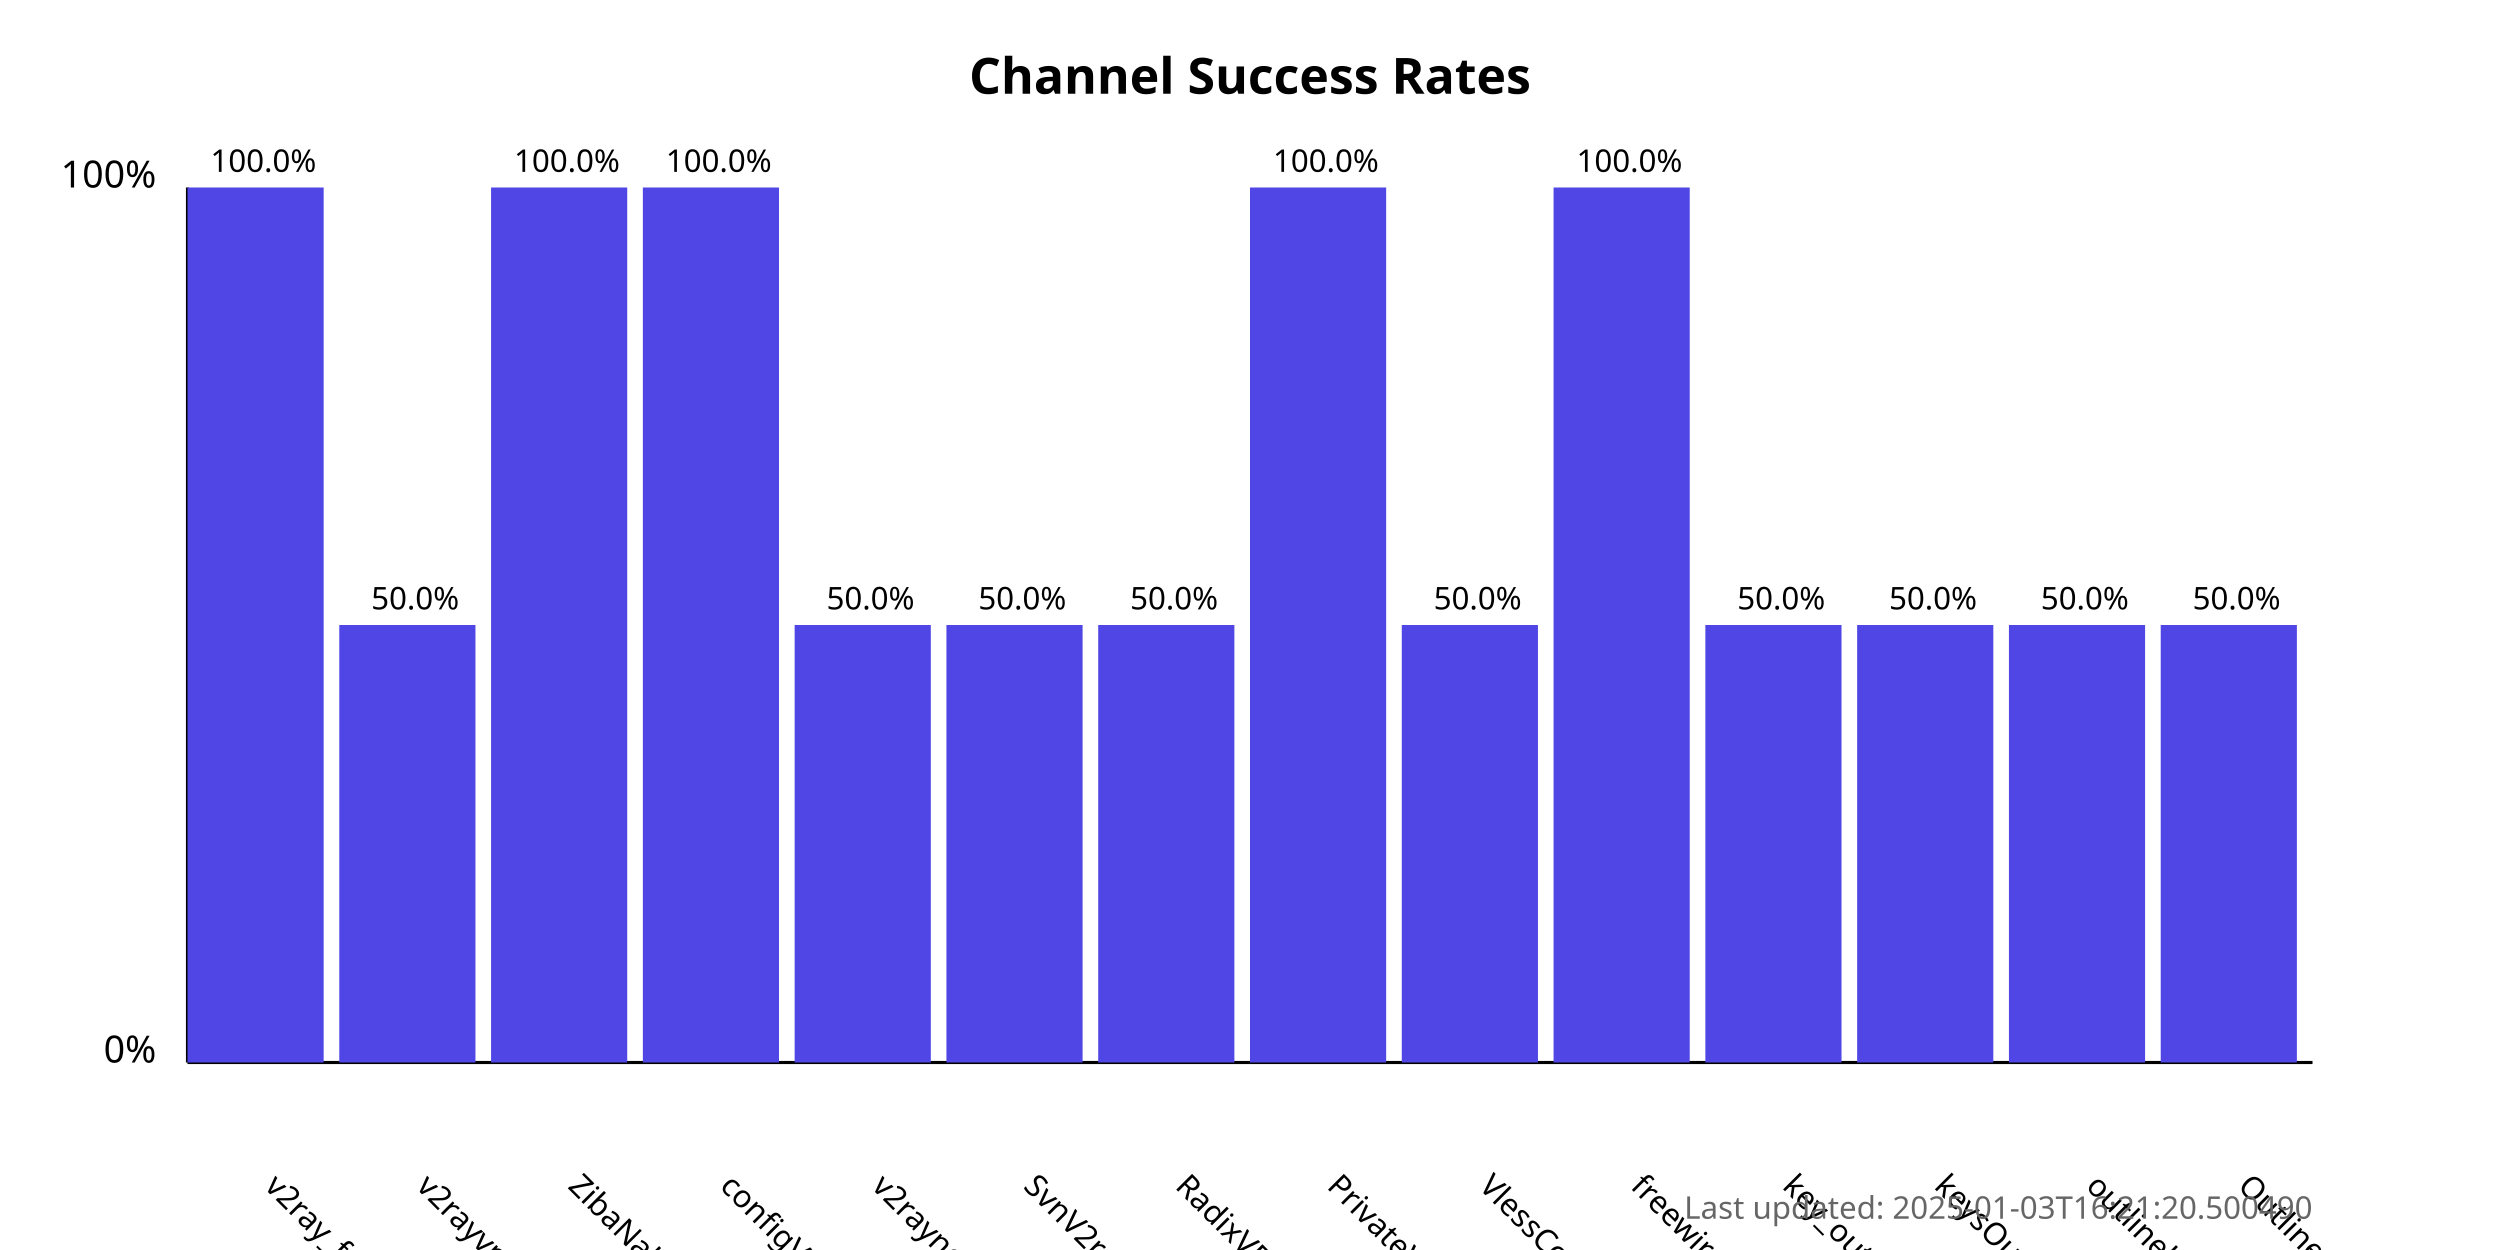
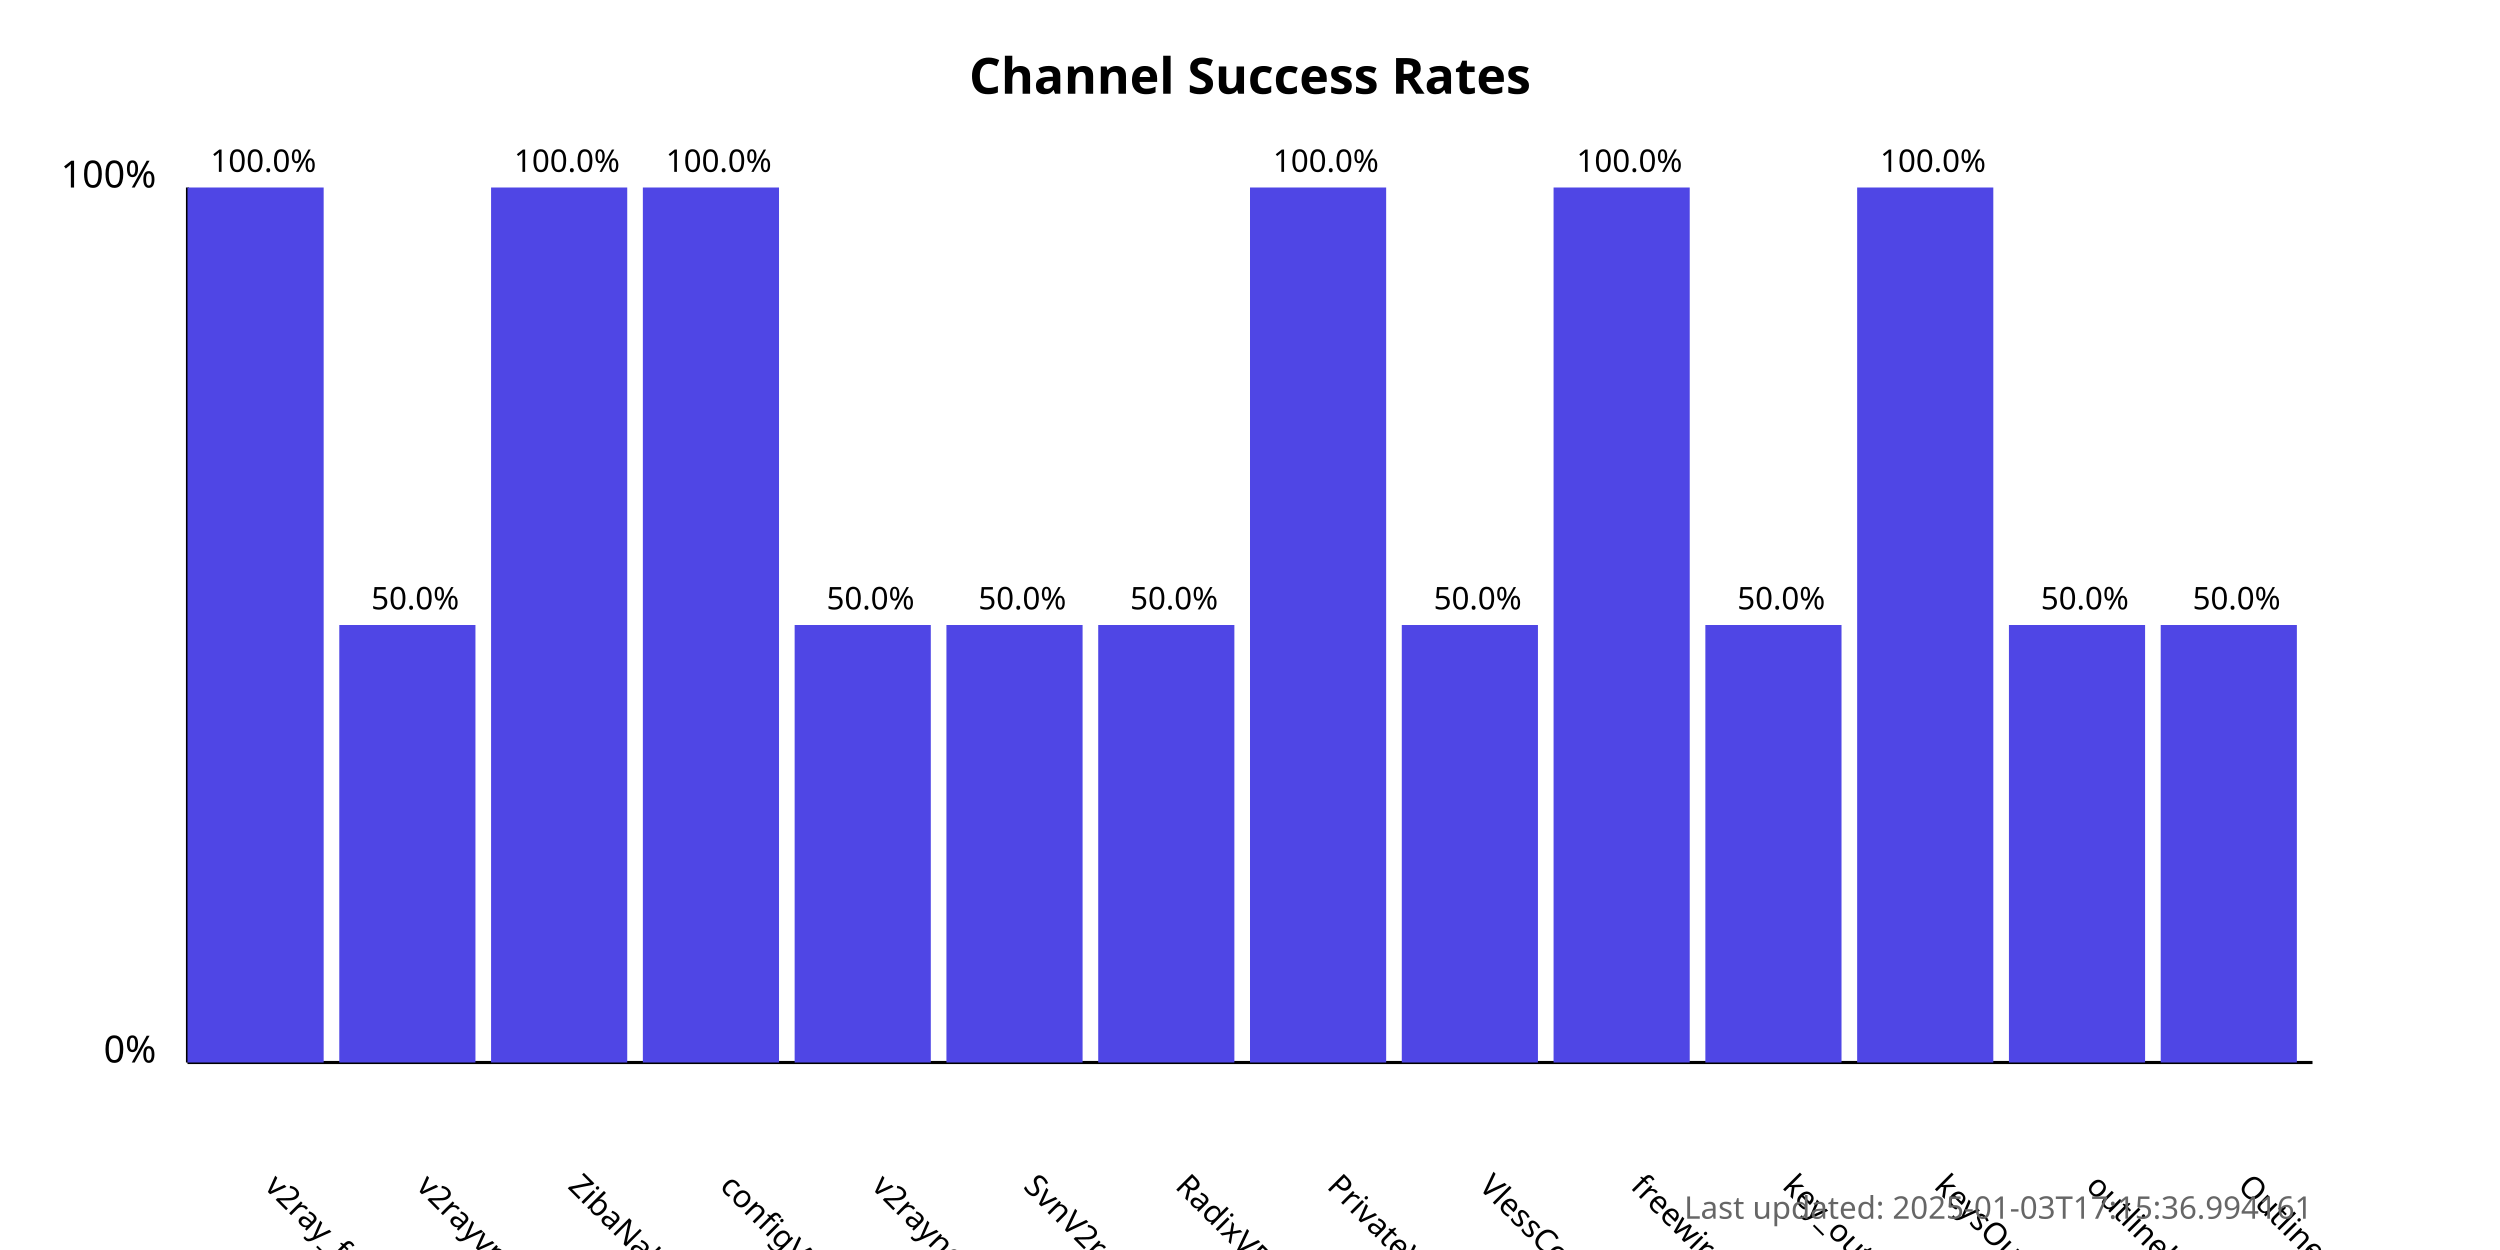
<svg xmlns="http://www.w3.org/2000/svg" width="800" height="400">
  <style>
            .chart-title { font: bold 16px sans-serif; }
            .axis-label { font: 12px sans-serif; }
            .tick-label { font: 10px sans-serif; }
            .bar { fill: #4f46e5; }
            .bar:hover { fill: #6366f1; }
            .timestamp { font: 10px sans-serif; fill: #666; }
        </style>
  <text x="400.0" y="30" text-anchor="middle" class="chart-title">
            Channel Success Rates
        </text>
  <line x1="60" y1="340" x2="60" y2="60" stroke="black" stroke-width="1" />
  <line x1="60" y1="340" x2="740" y2="340" stroke="black" stroke-width="1" />
  <text x="50" y="340" text-anchor="end" class="axis-label">0%</text>
  <text x="50" y="60" text-anchor="end" class="axis-label">100%</text>
  <g>
    <rect x="60" y="60.0" width="43.571" height="280.0" class="bar" />
    <text x="84.286" y="380" transform="rotate(45, 84.28571, 380)" text-anchor="start" class="tick-label">
                v2ray_free_conf
            </text>
    <text x="84.286" y="55.0" text-anchor="middle" class="tick-label">
                100.0%
            </text>
  </g>
  <g>
    <rect x="108.571" y="200.0" width="43.571" height="140.0" class="bar" />
    <text x="132.857" y="380" transform="rotate(45, 132.8571, 380)" text-anchor="start" class="tick-label">
                v2rayvpno
            </text>
    <text x="132.857" y="195.0" text-anchor="middle" class="tick-label">
                50.0%
            </text>
  </g>
  <g>
    <rect x="157.143" y="60.0" width="43.571" height="280.0" class="bar" />
    <text x="181.429" y="380" transform="rotate(45, 181.4286, 380)" text-anchor="start" class="tick-label">
                ZibaNabz
            </text>
    <text x="181.429" y="55.0" text-anchor="middle" class="tick-label">
                100.0%
            </text>
  </g>
  <g>
    <rect x="205.714" y="60.0" width="43.571" height="280.0" class="bar" />
    <text x="230.0" y="380" transform="rotate(45, 230.0, 380)" text-anchor="start" class="tick-label">
                configV2rayForFree
            </text>
    <text x="230.0" y="55.0" text-anchor="middle" class="tick-label">
                100.0%
            </text>
  </g>
  <g>
    <rect x="254.286" y="200.0" width="43.571" height="140.0" class="bar" />
    <text x="278.571" y="380" transform="rotate(45, 278.5714, 380)" text-anchor="start" class="tick-label">
                v2rayngvpn
            </text>
    <text x="278.571" y="195.0" text-anchor="middle" class="tick-label">
                50.0%
            </text>
  </g>
  <g>
    <rect x="302.857" y="200.0" width="43.571" height="140.0" class="bar" />
    <text x="327.143" y="380" transform="rotate(45, 327.1429, 380)" text-anchor="start" class="tick-label">
                SvnV2ray
            </text>
    <text x="327.143" y="195.0" text-anchor="middle" class="tick-label">
                50.0%
            </text>
  </g>
  <g>
    <rect x="351.429" y="200.0" width="43.571" height="140.0" class="bar" />
    <text x="375.714" y="380" transform="rotate(45, 375.7143, 380)" text-anchor="start" class="tick-label">
                RadixVPN
            </text>
    <text x="375.714" y="195.0" text-anchor="middle" class="tick-label">
                50.0%
            </text>
  </g>
  <g>
    <rect x="400" y="60.0" width="43.571" height="280.0" class="bar" />
    <text x="424.286" y="380" transform="rotate(45, 424.2857, 380)" text-anchor="start" class="tick-label">
                PrivateVPNs
            </text>
    <text x="424.286" y="55.0" text-anchor="middle" class="tick-label">
                100.0%
            </text>
  </g>
  <g>
    <rect x="448.571" y="200.0" width="43.571" height="140.0" class="bar" />
    <text x="472.857" y="380" transform="rotate(45, 472.8571, 380)" text-anchor="start" class="tick-label">
                VlessConfig
            </text>
    <text x="472.857" y="195.0" text-anchor="middle" class="tick-label">
                50.0%
            </text>
  </g>
  <g>
    <rect x="497.143" y="60.0" width="43.571" height="280.0" class="bar" />
    <text x="521.429" y="380" transform="rotate(45, 521.4286, 380)" text-anchor="start" class="tick-label">
                freewireguard
            </text>
    <text x="521.429" y="55.0" text-anchor="middle" class="tick-label">
                100.0%
            </text>
  </g>
  <g>
    <rect x="545.714" y="200.0" width="43.571" height="140.0" class="bar" />
    <text x="570.0" y="380" transform="rotate(45, 570.0, 380)" text-anchor="start" class="tick-label">
                key_outline
            </text>
    <text x="570.0" y="195.0" text-anchor="middle" class="tick-label">
                50.0%
            </text>
  </g>
  <g>
-     <rect x="594.286" y="200.0" width="43.571" height="140.0" class="bar" />
+     <rect x="594.286" y="60.0" width="43.571" height="280.0" class="bar" />
    <text x="618.571" y="380" transform="rotate(45, 618.5714, 380)" text-anchor="start" class="tick-label">
                keysOutline
            </text>
-     <text x="618.571" y="195.0" text-anchor="middle" class="tick-label">
-                 50.0%
+     <text x="618.571" y="55.0" text-anchor="middle" class="tick-label">
+                 100.0%
            </text>
  </g>
  <g>
    <rect x="642.857" y="200.0" width="43.571" height="140.0" class="bar" />
    <text x="667.143" y="380" transform="rotate(45, 667.1429, 380)" text-anchor="start" class="tick-label">
                outlinekeys_free
            </text>
    <text x="667.143" y="195.0" text-anchor="middle" class="tick-label">
                50.0%
            </text>
  </g>
  <g>
    <rect x="691.429" y="200.0" width="43.571" height="140.0" class="bar" />
    <text x="715.714" y="380" transform="rotate(45, 715.7143, 380)" text-anchor="start" class="tick-label">
                OutlineReleasedKey
            </text>
    <text x="715.714" y="195.0" text-anchor="middle" class="tick-label">
                50.0%
            </text>
  </g>
  <text x="740" y="390" text-anchor="end" class="timestamp">
-             Last updated: 2025-01-03T16:21:20.500490
+             Last updated: 2025-01-03T17:15:36.994161
        </text>
</svg>
